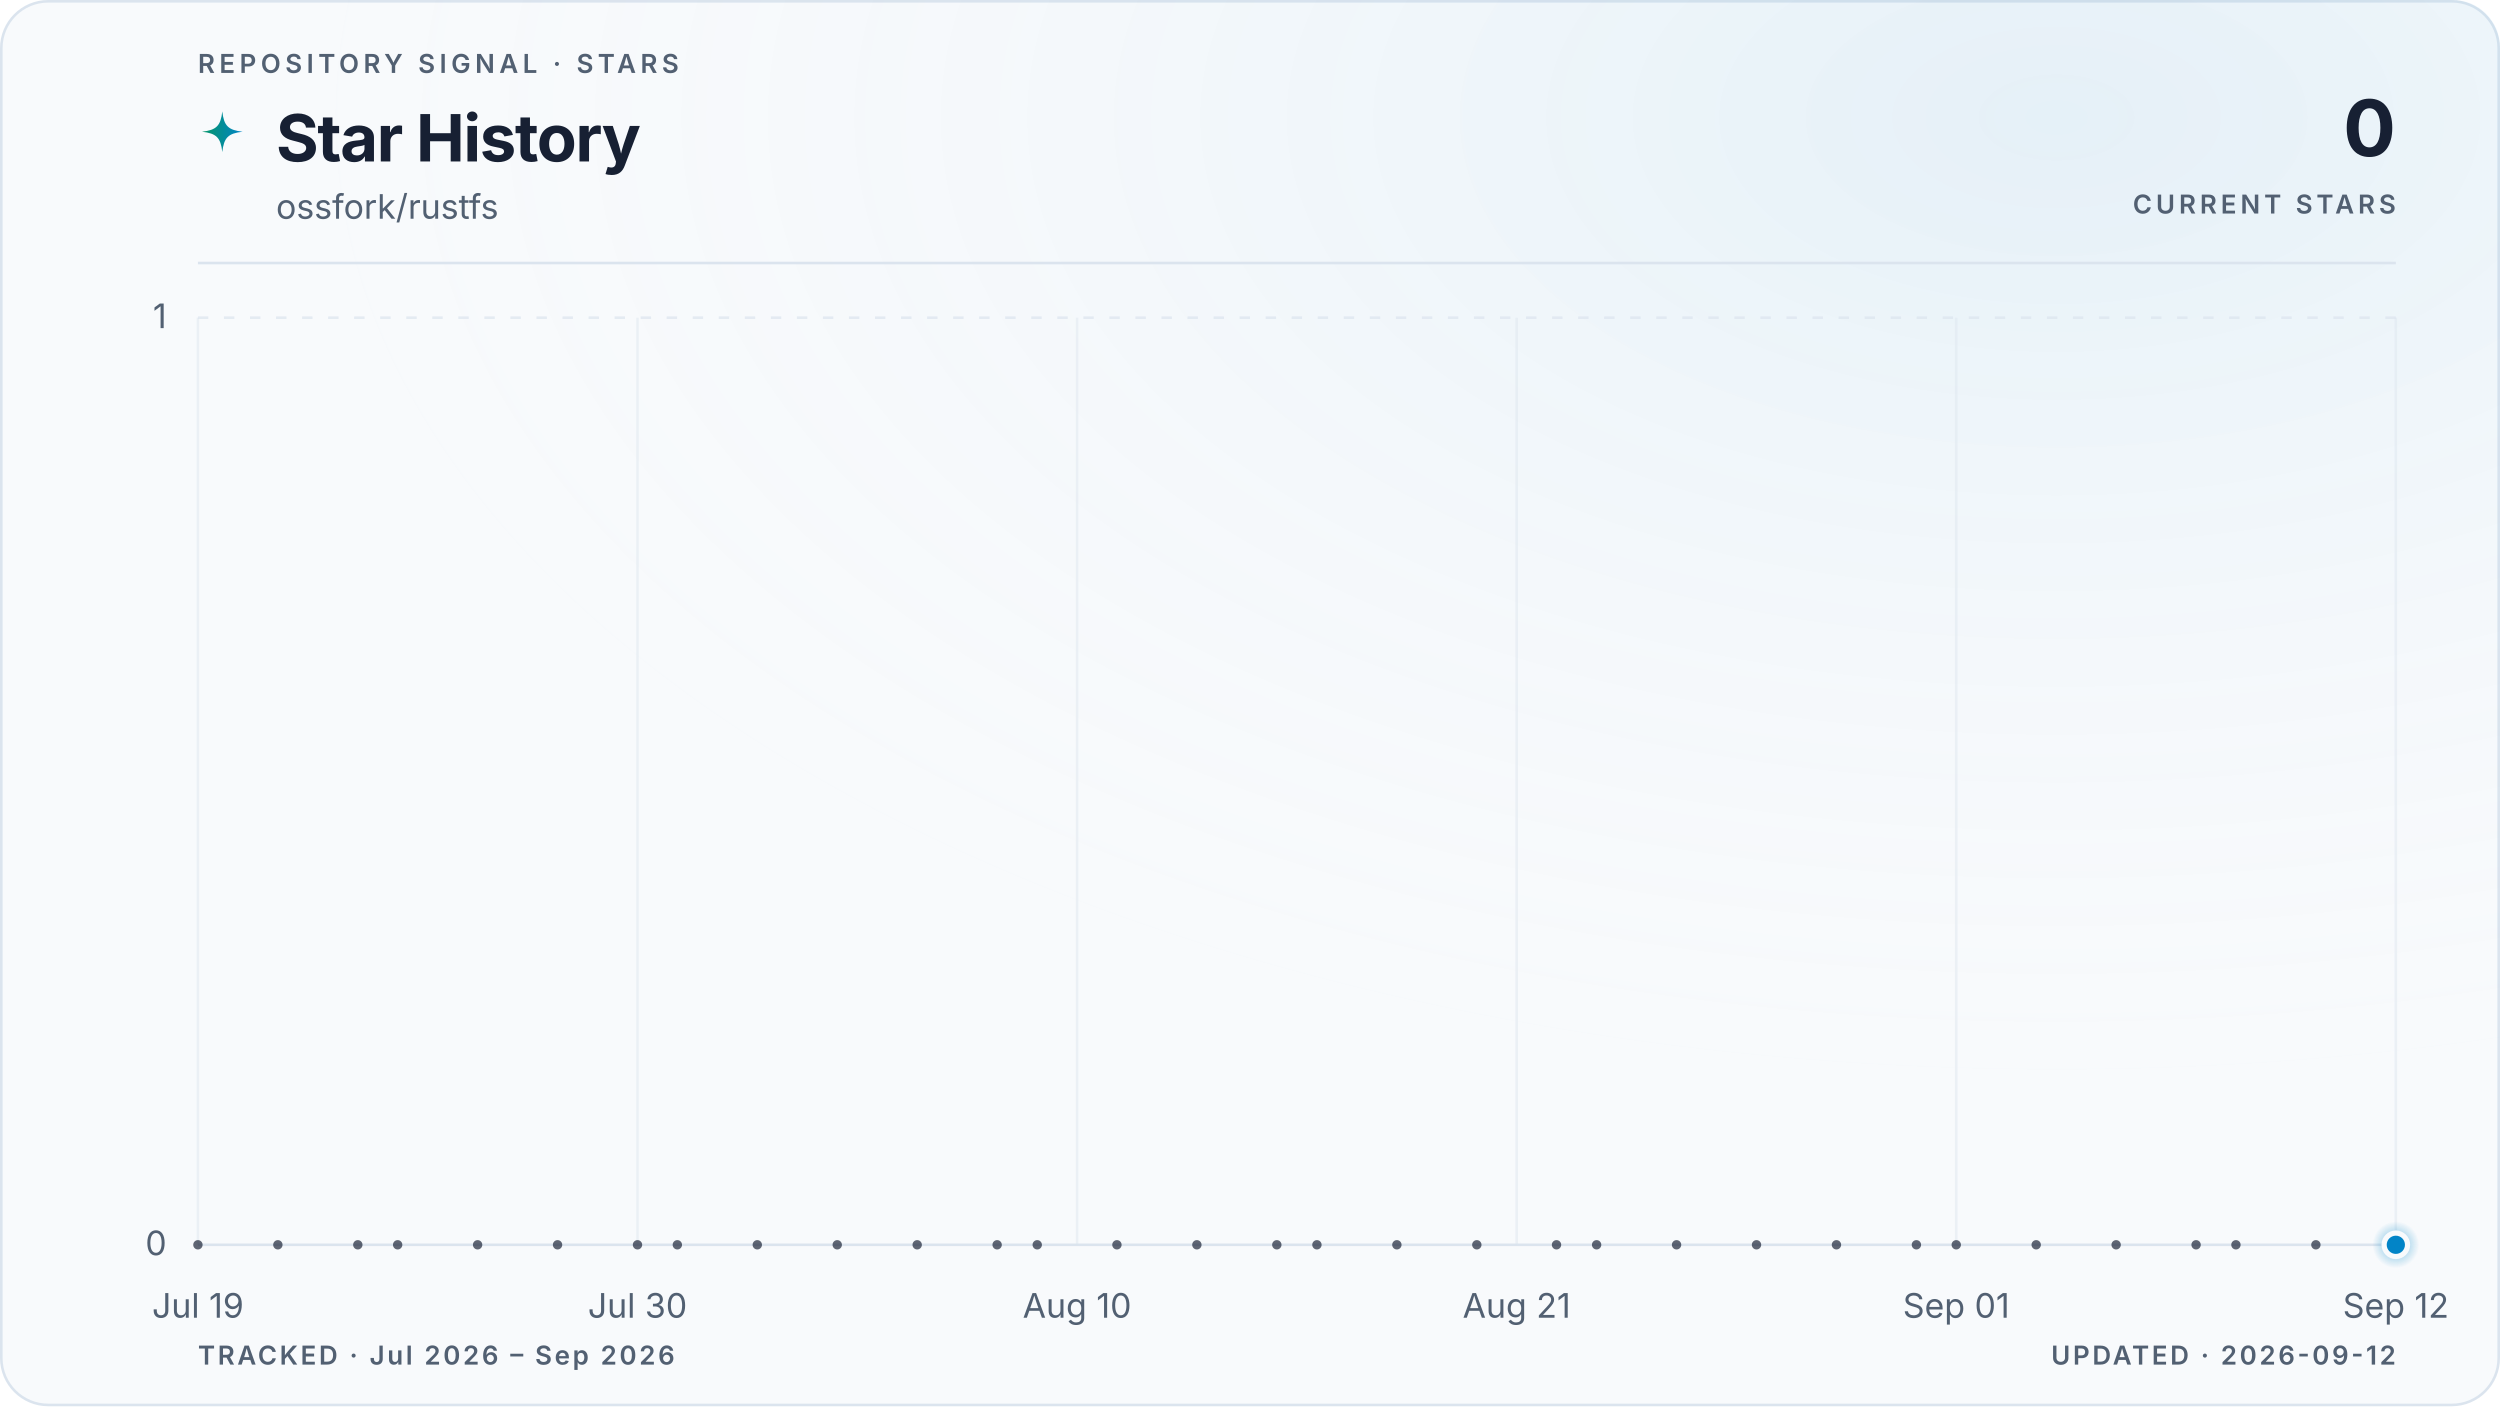
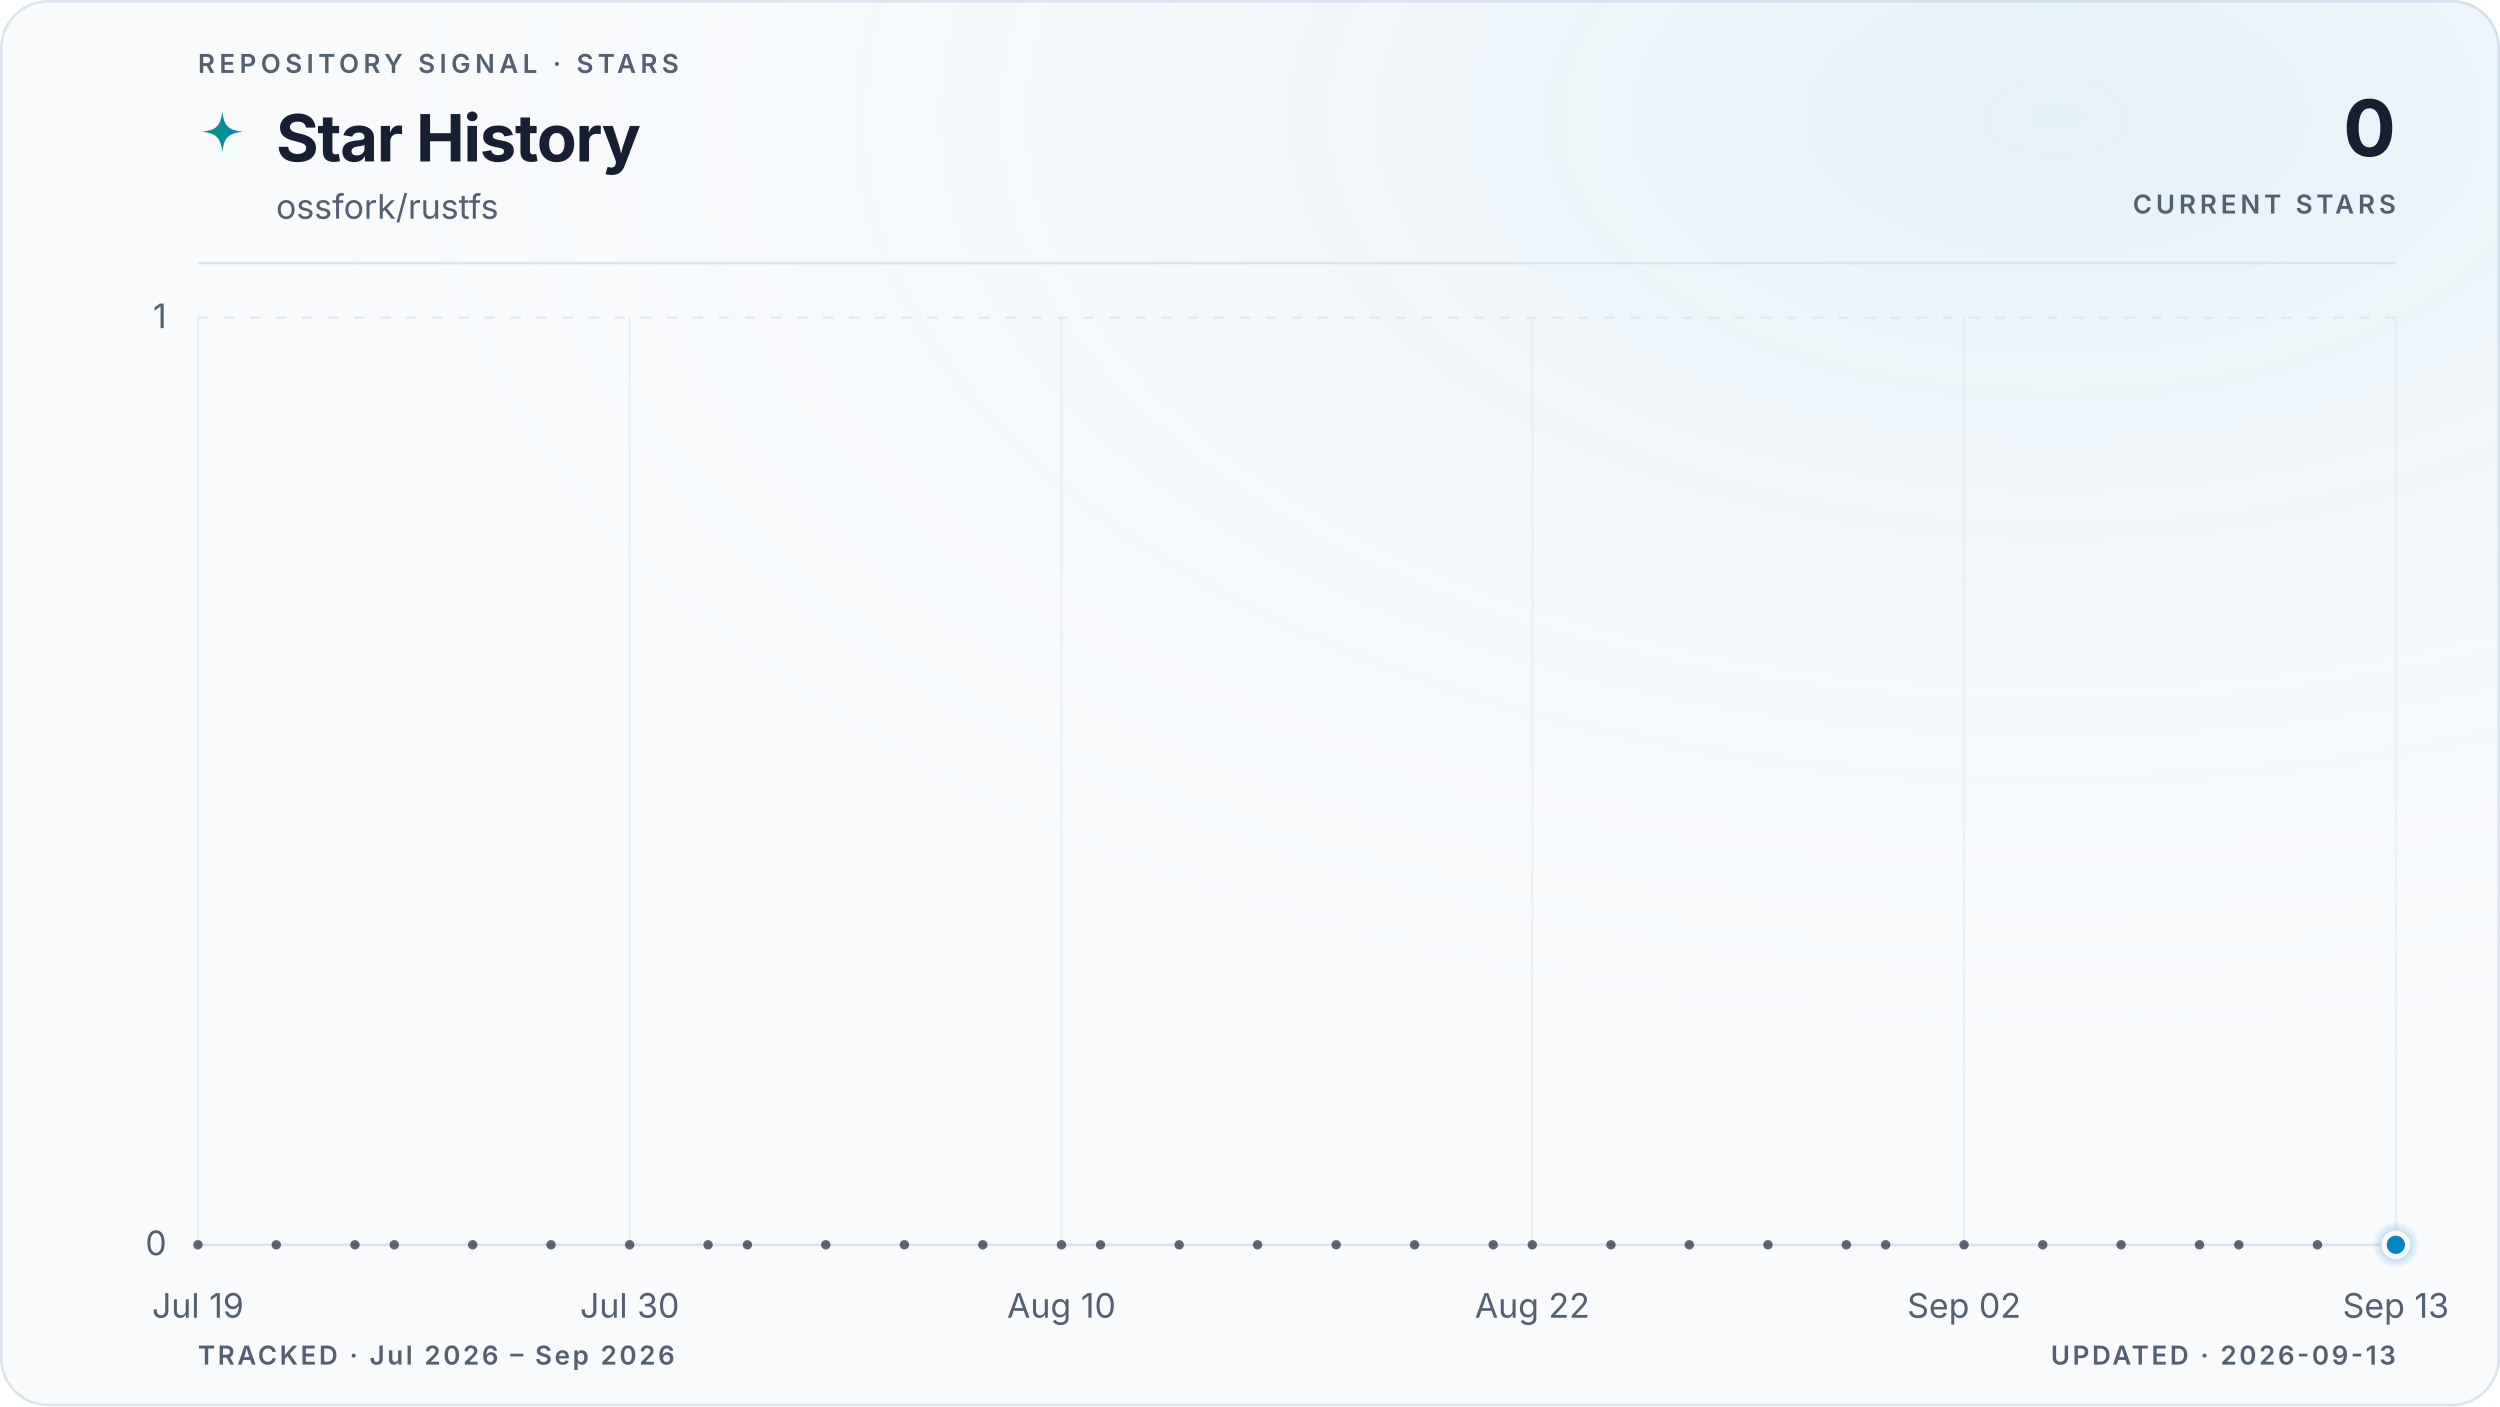
<svg xmlns="http://www.w3.org/2000/svg" viewBox="0 0 960 540" role="img" aria-labelledby="title description" data-style="gradient" data-variant="glow" data-layout="editorial" data-animated="true">
  <defs>
    <linearGradient id="trend" x1="0" y1="0" x2="1" y2="0">
      <stop offset="0%" stop-color="#059669" />
      <stop offset="100%" stop-color="#0284c7" />
    </linearGradient>
    <linearGradient id="area" x1="0" y1="0" x2="0" y2="1">
      <stop offset="0%" stop-color="#059669" stop-opacity="0.22" />
      <stop offset="55%" stop-color="#0284c7" stop-opacity="0.06" />
      <stop offset="100%" stop-color="#0284c7" stop-opacity="0" />
    </linearGradient>
    <radialGradient id="marker-halo" cx="50%" cy="50%" r="50%">
      <stop offset="0%" stop-color="#0284c7" stop-opacity="0.55" />
      <stop offset="100%" stop-color="#0284c7" stop-opacity="0" />
    </radialGradient>
    <radialGradient id="surface-glow" cx="82%" cy="8%" r="70%">
      <stop offset="0%" stop-color="#0284c7" stop-opacity="0.08" />
      <stop offset="100%" stop-color="#f8fafc" stop-opacity="0" />
    </radialGradient>
    <filter id="trend-glow" x="-20%" y="-20%" width="140%" height="140%">
      <feGaussianBlur stdDeviation="5" />
    </filter>
  </defs>
  <style>
.trend-enter{transform-box:fill-box;transform-origin:center;animation:trend-enter 520ms cubic-bezier(0.16,1,0.3,1)}
.marker-enter{transform-box:fill-box;transform-origin:center;animation:marker-enter 320ms cubic-bezier(0.16,1,0.3,1) 200ms both}
.marker-pulse{transform-box:fill-box;transform-origin:center;animation:marker-pulse 2.6s ease-out infinite}
@keyframes trend-enter{from{opacity:.35;transform:translateY(10px)}to{opacity:1;transform:translateY(0)}}
@keyframes marker-enter{from{opacity:0;transform:scale(.4)}to{opacity:1;transform:scale(1)}}
@keyframes marker-pulse{0%{opacity:.5;transform:scale(.7)}70%,100%{opacity:0;transform:scale(2.1)}}
@media (prefers-reduced-motion:reduce){.trend-enter,.marker-enter,.marker-pulse{animation:none!important}}
@media (prefers-reduced-motion:reduce){.marker-pulse{opacity:0}}
</style>
  <rect x="0.5" y="0.5" width="959" height="539" fill="#f8fafc" stroke="#dbe4ee" stroke-width="1" rx="18" />
  <rect width="960" height="540" fill="url(#surface-glow)" rx="18" />
  <text x="76" y="28" fill="#526072" font-family="ui-sans-serif, system-ui, -apple-system, BlinkMacSystemFont, 'Segoe UI', sans-serif" font-size="10" font-weight="600" letter-spacing="1.7">REPOSITORY SIGNAL · STARS</text>
  <path d="M12 1c.8 7.1 2.9 9.2 10 10-7.1.8-9.2 2.9-10 10-.8-7.1-2.9-9.2-10-10 7.1-.8 9.2-2.9 10-10Z" transform="translate(76 42) scale(.78)" fill="url(#trend)" aria-hidden="true" />
  <text x="106" y="62" fill="#172033" font-family="ui-sans-serif, system-ui, -apple-system, BlinkMacSystemFont, 'Segoe UI', sans-serif" font-size="25" font-weight="700" letter-spacing="-0.5">Star History</text>
  <text x="106" y="84" fill="#526072" font-family="ui-sans-serif, system-ui, -apple-system, BlinkMacSystemFont, 'Segoe UI', sans-serif" font-size="13">ossfork/rustfs</text>
  <text x="920" y="60" fill="#172033" font-family="ui-sans-serif, system-ui, -apple-system, BlinkMacSystemFont, 'Segoe UI', sans-serif" font-size="30" font-weight="700" letter-spacing="-0.6" text-anchor="end">0</text>
  <text x="920" y="82" fill="#526072" font-family="ui-sans-serif, system-ui, -apple-system, BlinkMacSystemFont, 'Segoe UI', sans-serif" font-size="10" font-weight="600" letter-spacing="1.5" text-anchor="end">CURRENT STARS</text>
  <line x1="76" y1="101" x2="920" y2="101" stroke="#dbe4ee" stroke-width="1" />
  <line x1="76" y1="478.0" x2="920" y2="478.0" stroke="#dbe4ee" stroke-width="1" stroke-dasharray="0" opacity="1" />
  <text x="64" y="482.0" fill="#526072" font-family="ui-sans-serif, system-ui, -apple-system, BlinkMacSystemFont, 'Segoe UI', sans-serif" font-size="13" text-anchor="end">0</text>
  <line x1="76" y1="122.0" x2="920" y2="122.0" stroke="#dbe4ee" stroke-width="1" stroke-dasharray="4 6" opacity="0.7" />
  <text x="64" y="126.0" fill="#526072" font-family="ui-sans-serif, system-ui, -apple-system, BlinkMacSystemFont, 'Segoe UI', sans-serif" font-size="13" text-anchor="end">1</text>
  <line x1="76.0" y1="122" x2="76.0" y2="478" stroke="#dbe4ee" stroke-width="1" opacity="0.45" />
  <text x="76.0" y="506" fill="#526072" font-family="ui-sans-serif, system-ui, -apple-system, BlinkMacSystemFont, 'Segoe UI', sans-serif" font-size="13" text-anchor="middle">Jul 19</text>
-   <line x1="244.8" y1="122" x2="244.8" y2="478" stroke="#dbe4ee" stroke-width="1" opacity="0.45" />
-   <text x="244.8" y="506" fill="#526072" font-family="ui-sans-serif, system-ui, -apple-system, BlinkMacSystemFont, 'Segoe UI', sans-serif" font-size="13" text-anchor="middle">Jul 30</text>
-   <line x1="413.6" y1="122" x2="413.6" y2="478" stroke="#dbe4ee" stroke-width="1" opacity="0.45" />
-   <text x="413.6" y="506" fill="#526072" font-family="ui-sans-serif, system-ui, -apple-system, BlinkMacSystemFont, 'Segoe UI', sans-serif" font-size="13" text-anchor="middle">Aug 10</text>
-   <line x1="582.4" y1="122" x2="582.4" y2="478" stroke="#dbe4ee" stroke-width="1" opacity="0.45" />
-   <text x="582.4" y="506" fill="#526072" font-family="ui-sans-serif, system-ui, -apple-system, BlinkMacSystemFont, 'Segoe UI', sans-serif" font-size="13" text-anchor="middle">Aug 21</text>
-   <line x1="751.2" y1="122" x2="751.2" y2="478" stroke="#dbe4ee" stroke-width="1" opacity="0.45" />
-   <text x="751.2" y="506" fill="#526072" font-family="ui-sans-serif, system-ui, -apple-system, BlinkMacSystemFont, 'Segoe UI', sans-serif" font-size="13" text-anchor="middle">Sep 01</text>
+   <line x1="241.8" y1="122" x2="241.8" y2="478" stroke="#dbe4ee" stroke-width="1" opacity="0.45" />
+   <text x="241.8" y="506" fill="#526072" font-family="ui-sans-serif, system-ui, -apple-system, BlinkMacSystemFont, 'Segoe UI', sans-serif" font-size="13" text-anchor="middle">Jul 30</text>
+   <line x1="407.6" y1="122" x2="407.6" y2="478" stroke="#dbe4ee" stroke-width="1" opacity="0.45" />
+   <text x="407.6" y="506" fill="#526072" font-family="ui-sans-serif, system-ui, -apple-system, BlinkMacSystemFont, 'Segoe UI', sans-serif" font-size="13" text-anchor="middle">Aug 10</text>
+   <line x1="588.4" y1="122" x2="588.4" y2="478" stroke="#dbe4ee" stroke-width="1" opacity="0.45" />
+   <text x="588.4" y="506" fill="#526072" font-family="ui-sans-serif, system-ui, -apple-system, BlinkMacSystemFont, 'Segoe UI', sans-serif" font-size="13" text-anchor="middle">Aug 22</text>
+   <line x1="754.2" y1="122" x2="754.2" y2="478" stroke="#dbe4ee" stroke-width="1" opacity="0.45" />
+   <text x="754.2" y="506" fill="#526072" font-family="ui-sans-serif, system-ui, -apple-system, BlinkMacSystemFont, 'Segoe UI', sans-serif" font-size="13" text-anchor="middle">Sep 02</text>
  <line x1="920.0" y1="122" x2="920.0" y2="478" stroke="#dbe4ee" stroke-width="1" opacity="0.45" />
-   <text x="920.0" y="506" fill="#526072" font-family="ui-sans-serif, system-ui, -apple-system, BlinkMacSystemFont, 'Segoe UI', sans-serif" font-size="13" text-anchor="middle">Sep 12</text>
+   <text x="920.0" y="506" fill="#526072" font-family="ui-sans-serif, system-ui, -apple-system, BlinkMacSystemFont, 'Segoe UI', sans-serif" font-size="13" text-anchor="middle">Sep 13</text>
  <g class="trend-enter">
-     <path d="M 76.0 478.0 C 81.1 478.0, 86.2 478.0, 91.3 478.0 C 96.5 478.0, 101.6 478.0, 106.7 478.0 C 111.8 478.0, 116.9 478.0, 122.0 478.0 C 127.2 478.0, 132.3 478.0, 137.4 478.0 C 142.5 478.0, 147.6 478.0, 152.7 478.0 C 157.8 478.0, 163.0 478.0, 168.1 478.0 C 173.2 478.0, 178.3 478.0, 183.4 478.0 C 188.5 478.0, 193.6 478.0, 198.8 478.0 C 203.9 478.0, 209.0 478.0, 214.1 478.0 C 219.2 478.0, 224.3 478.0, 229.5 478.0 C 234.6 478.0, 239.7 478.0, 244.8 478.0 C 249.9 478.0, 255.0 478.0, 260.1 478.0 C 265.3 478.0, 270.4 478.0, 275.5 478.0 C 280.6 478.0, 285.7 478.0, 290.8 478.0 C 296.0 478.0, 301.1 478.0, 306.2 478.0 C 311.3 478.0, 316.4 478.0, 321.5 478.0 C 326.6 478.0, 331.8 478.0, 336.9 478.0 C 342.0 478.0, 347.1 478.0, 352.2 478.0 C 357.3 478.0, 362.4 478.0, 367.6 478.0 C 372.7 478.0, 377.8 478.0, 382.9 478.0 C 388.0 478.0, 393.1 478.0, 398.3 478.0 C 403.4 478.0, 408.5 478.0, 413.6 478.0 C 418.7 478.0, 423.8 478.0, 428.9 478.0 C 434.1 478.0, 439.2 478.0, 444.3 478.0 C 449.4 478.0, 454.5 478.0, 459.6 478.0 C 464.8 478.0, 469.9 478.0, 475.0 478.0 C 480.1 478.0, 485.2 478.0, 490.3 478.0 C 495.4 478.0, 500.6 478.0, 505.7 478.0 C 510.8 478.0, 515.9 478.0, 521.0 478.0 C 526.1 478.0, 531.2 478.0, 536.4 478.0 C 541.5 478.0, 546.6 478.0, 551.7 478.0 C 556.8 478.0, 561.9 478.0, 567.1 478.0 C 572.2 478.0, 577.3 478.0, 582.4 478.0 C 587.5 478.0, 592.6 478.0, 597.7 478.0 C 602.9 478.0, 608.0 478.0, 613.1 478.0 C 618.2 478.0, 623.3 478.0, 628.4 478.0 C 633.6 478.0, 638.7 478.0, 643.8 478.0 C 648.9 478.0, 654.0 478.0, 659.1 478.0 C 664.2 478.0, 669.4 478.0, 674.5 478.0 C 679.6 478.0, 684.7 478.0, 689.8 478.0 C 694.9 478.0, 700.0 478.0, 705.2 478.0 C 710.3 478.0, 715.4 478.0, 720.5 478.0 C 725.6 478.0, 730.7 478.0, 735.9 478.0 C 741.0 478.0, 746.1 478.0, 751.2 478.0 C 756.3 478.0, 761.4 478.0, 766.5 478.0 C 771.7 478.0, 776.8 478.0, 781.9 478.0 C 787.0 478.0, 792.1 478.0, 797.2 478.0 C 802.4 478.0, 807.5 478.0, 812.6 478.0 C 817.7 478.0, 822.8 478.0, 827.9 478.0 C 833.0 478.0, 838.2 478.0, 843.3 478.0 C 848.4 478.0, 853.5 478.0, 858.6 478.0 C 863.7 478.0, 868.8 478.0, 874.0 478.0 C 879.1 478.0, 884.2 478.0, 889.3 478.0 C 894.4 478.0, 899.5 478.0, 904.7 478.0 C 909.8 478.0, 914.9 478.0, 920.0 478.0 L 920.0 478.0 L 76.0 478.0 Z" fill="url(#area)" />
-     <path d="M 76.0 478.0 C 81.1 478.0, 86.2 478.0, 91.3 478.0 C 96.5 478.0, 101.6 478.0, 106.7 478.0 C 111.8 478.0, 116.9 478.0, 122.0 478.0 C 127.2 478.0, 132.3 478.0, 137.4 478.0 C 142.5 478.0, 147.6 478.0, 152.7 478.0 C 157.8 478.0, 163.0 478.0, 168.1 478.0 C 173.2 478.0, 178.3 478.0, 183.4 478.0 C 188.5 478.0, 193.6 478.0, 198.8 478.0 C 203.9 478.0, 209.0 478.0, 214.1 478.0 C 219.2 478.0, 224.3 478.0, 229.5 478.0 C 234.6 478.0, 239.7 478.0, 244.8 478.0 C 249.9 478.0, 255.0 478.0, 260.1 478.0 C 265.3 478.0, 270.4 478.0, 275.5 478.0 C 280.6 478.0, 285.7 478.0, 290.8 478.0 C 296.0 478.0, 301.1 478.0, 306.2 478.0 C 311.3 478.0, 316.4 478.0, 321.5 478.0 C 326.6 478.0, 331.8 478.0, 336.9 478.0 C 342.0 478.0, 347.1 478.0, 352.2 478.0 C 357.3 478.0, 362.4 478.0, 367.6 478.0 C 372.7 478.0, 377.8 478.0, 382.9 478.0 C 388.0 478.0, 393.1 478.0, 398.3 478.0 C 403.4 478.0, 408.5 478.0, 413.6 478.0 C 418.7 478.0, 423.8 478.0, 428.9 478.0 C 434.1 478.0, 439.2 478.0, 444.3 478.0 C 449.4 478.0, 454.5 478.0, 459.6 478.0 C 464.8 478.0, 469.9 478.0, 475.0 478.0 C 480.1 478.0, 485.2 478.0, 490.3 478.0 C 495.4 478.0, 500.6 478.0, 505.7 478.0 C 510.8 478.0, 515.9 478.0, 521.0 478.0 C 526.1 478.0, 531.2 478.0, 536.4 478.0 C 541.5 478.0, 546.6 478.0, 551.7 478.0 C 556.8 478.0, 561.9 478.0, 567.1 478.0 C 572.2 478.0, 577.3 478.0, 582.4 478.0 C 587.5 478.0, 592.6 478.0, 597.7 478.0 C 602.9 478.0, 608.0 478.0, 613.1 478.0 C 618.2 478.0, 623.3 478.0, 628.4 478.0 C 633.6 478.0, 638.7 478.0, 643.8 478.0 C 648.9 478.0, 654.0 478.0, 659.1 478.0 C 664.2 478.0, 669.4 478.0, 674.5 478.0 C 679.6 478.0, 684.7 478.0, 689.8 478.0 C 694.9 478.0, 700.0 478.0, 705.2 478.0 C 710.3 478.0, 715.4 478.0, 720.5 478.0 C 725.6 478.0, 730.7 478.0, 735.9 478.0 C 741.0 478.0, 746.1 478.0, 751.2 478.0 C 756.3 478.0, 761.4 478.0, 766.5 478.0 C 771.7 478.0, 776.8 478.0, 781.9 478.0 C 787.0 478.0, 792.1 478.0, 797.2 478.0 C 802.4 478.0, 807.5 478.0, 812.6 478.0 C 817.7 478.0, 822.8 478.0, 827.9 478.0 C 833.0 478.0, 838.2 478.0, 843.3 478.0 C 848.4 478.0, 853.5 478.0, 858.6 478.0 C 863.7 478.0, 868.8 478.0, 874.0 478.0 C 879.1 478.0, 884.2 478.0, 889.3 478.0 C 894.4 478.0, 899.5 478.0, 904.7 478.0 C 909.8 478.0, 914.9 478.0, 920.0 478.0" fill="none" stroke="url(#trend)" stroke-width="10" stroke-linecap="round" stroke-linejoin="round" opacity="0.10" filter="url(#trend-glow)" />
-     <path d="M 76.0 478.0 C 81.1 478.0, 86.2 478.0, 91.3 478.0 C 96.5 478.0, 101.6 478.0, 106.7 478.0 C 111.8 478.0, 116.9 478.0, 122.0 478.0 C 127.2 478.0, 132.3 478.0, 137.4 478.0 C 142.5 478.0, 147.6 478.0, 152.7 478.0 C 157.8 478.0, 163.0 478.0, 168.1 478.0 C 173.2 478.0, 178.3 478.0, 183.4 478.0 C 188.5 478.0, 193.6 478.0, 198.8 478.0 C 203.9 478.0, 209.0 478.0, 214.1 478.0 C 219.2 478.0, 224.3 478.0, 229.5 478.0 C 234.6 478.0, 239.7 478.0, 244.8 478.0 C 249.9 478.0, 255.0 478.0, 260.1 478.0 C 265.3 478.0, 270.4 478.0, 275.5 478.0 C 280.6 478.0, 285.7 478.0, 290.8 478.0 C 296.0 478.0, 301.1 478.0, 306.2 478.0 C 311.3 478.0, 316.4 478.0, 321.5 478.0 C 326.6 478.0, 331.8 478.0, 336.9 478.0 C 342.0 478.0, 347.1 478.0, 352.2 478.0 C 357.3 478.0, 362.4 478.0, 367.6 478.0 C 372.7 478.0, 377.8 478.0, 382.9 478.0 C 388.0 478.0, 393.1 478.0, 398.3 478.0 C 403.4 478.0, 408.5 478.0, 413.6 478.0 C 418.7 478.0, 423.8 478.0, 428.9 478.0 C 434.1 478.0, 439.2 478.0, 444.3 478.0 C 449.4 478.0, 454.5 478.0, 459.6 478.0 C 464.8 478.0, 469.9 478.0, 475.0 478.0 C 480.1 478.0, 485.2 478.0, 490.3 478.0 C 495.4 478.0, 500.6 478.0, 505.7 478.0 C 510.8 478.0, 515.9 478.0, 521.0 478.0 C 526.1 478.0, 531.2 478.0, 536.4 478.0 C 541.5 478.0, 546.6 478.0, 551.7 478.0 C 556.8 478.0, 561.9 478.0, 567.1 478.0 C 572.2 478.0, 577.3 478.0, 582.4 478.0 C 587.5 478.0, 592.6 478.0, 597.7 478.0 C 602.9 478.0, 608.0 478.0, 613.1 478.0 C 618.2 478.0, 623.3 478.0, 628.4 478.0 C 633.6 478.0, 638.7 478.0, 643.8 478.0 C 648.9 478.0, 654.0 478.0, 659.1 478.0 C 664.2 478.0, 669.4 478.0, 674.5 478.0 C 679.6 478.0, 684.7 478.0, 689.8 478.0 C 694.9 478.0, 700.0 478.0, 705.2 478.0 C 710.3 478.0, 715.4 478.0, 720.5 478.0 C 725.6 478.0, 730.7 478.0, 735.9 478.0 C 741.0 478.0, 746.1 478.0, 751.2 478.0 C 756.3 478.0, 761.4 478.0, 766.5 478.0 C 771.7 478.0, 776.8 478.0, 781.9 478.0 C 787.0 478.0, 792.1 478.0, 797.2 478.0 C 802.4 478.0, 807.5 478.0, 812.6 478.0 C 817.7 478.0, 822.8 478.0, 827.9 478.0 C 833.0 478.0, 838.2 478.0, 843.3 478.0 C 848.4 478.0, 853.5 478.0, 858.6 478.0 C 863.7 478.0, 868.8 478.0, 874.0 478.0 C 879.1 478.0, 884.2 478.0, 889.3 478.0 C 894.4 478.0, 899.5 478.0, 904.7 478.0 C 909.8 478.0, 914.9 478.0, 920.0 478.0" fill="none" stroke="url(#trend)" stroke-width="3" stroke-linecap="round" stroke-linejoin="round" />
+     <path d="M 76.0 478.0 C 81.0 478.0, 86.0 478.0, 91.1 478.0 C 96.1 478.0, 101.1 478.0, 106.1 478.0 C 111.2 478.0, 116.2 478.0, 121.2 478.0 C 126.2 478.0, 131.3 478.0, 136.3 478.0 C 141.3 478.0, 146.3 478.0, 151.4 478.0 C 156.4 478.0, 161.4 478.0, 166.4 478.0 C 171.5 478.0, 176.5 478.0, 181.5 478.0 C 186.5 478.0, 191.5 478.0, 196.6 478.0 C 201.6 478.0, 206.6 478.0, 211.6 478.0 C 216.7 478.0, 221.7 478.0, 226.7 478.0 C 231.7 478.0, 236.8 478.0, 241.8 478.0 C 246.8 478.0, 251.8 478.0, 256.9 478.0 C 261.9 478.0, 266.9 478.0, 271.9 478.0 C 277.0 478.0, 282.0 478.0, 287.0 478.0 C 292.0 478.0, 297.0 478.0, 302.1 478.0 C 307.1 478.0, 312.1 478.0, 317.1 478.0 C 322.2 478.0, 327.2 478.0, 332.2 478.0 C 337.2 478.0, 342.3 478.0, 347.3 478.0 C 352.3 478.0, 357.3 478.0, 362.4 478.0 C 367.4 478.0, 372.4 478.0, 377.4 478.0 C 382.5 478.0, 387.5 478.0, 392.5 478.0 C 397.5 478.0, 402.5 478.0, 407.6 478.0 C 412.6 478.0, 417.6 478.0, 422.6 478.0 C 427.7 478.0, 432.7 478.0, 437.7 478.0 C 442.7 478.0, 447.8 478.0, 452.8 478.0 C 457.8 478.0, 462.8 478.0, 467.9 478.0 C 472.9 478.0, 477.9 478.0, 482.9 478.0 C 488.0 478.0, 493.0 478.0, 498.0 478.0 C 503.0 478.0, 508.0 478.0, 513.1 478.0 C 518.1 478.0, 523.1 478.0, 528.1 478.0 C 533.2 478.0, 538.2 478.0, 543.2 478.0 C 548.2 478.0, 553.3 478.0, 558.3 478.0 C 563.3 478.0, 568.3 478.0, 573.4 478.0 C 578.4 478.0, 583.4 478.0, 588.4 478.0 C 593.5 478.0, 598.5 478.0, 603.5 478.0 C 608.5 478.0, 613.5 478.0, 618.6 478.0 C 623.6 478.0, 628.6 478.0, 633.6 478.0 C 638.7 478.0, 643.7 478.0, 648.7 478.0 C 653.7 478.0, 658.8 478.0, 663.8 478.0 C 668.8 478.0, 673.8 478.0, 678.9 478.0 C 683.9 478.0, 688.9 478.0, 693.9 478.0 C 699.0 478.0, 704.0 478.0, 709.0 478.0 C 714.0 478.0, 719.0 478.0, 724.1 478.0 C 729.1 478.0, 734.1 478.0, 739.1 478.0 C 744.2 478.0, 749.2 478.0, 754.2 478.0 C 759.2 478.0, 764.3 478.0, 769.3 478.0 C 774.3 478.0, 779.3 478.0, 784.4 478.0 C 789.4 478.0, 794.4 478.0, 799.4 478.0 C 804.5 478.0, 809.5 478.0, 814.5 478.0 C 819.5 478.0, 824.5 478.0, 829.6 478.0 C 834.6 478.0, 839.6 478.0, 844.6 478.0 C 849.7 478.0, 854.7 478.0, 859.7 478.0 C 864.7 478.0, 869.8 478.0, 874.8 478.0 C 879.8 478.0, 884.8 478.0, 889.9 478.0 C 894.9 478.0, 899.9 478.0, 904.9 478.0 C 910.0 478.0, 915.0 478.0, 920.0 478.0 L 920.0 478.0 L 76.0 478.0 Z" fill="url(#area)" />
+     <path d="M 76.0 478.0 C 81.0 478.0, 86.0 478.0, 91.1 478.0 C 96.1 478.0, 101.1 478.0, 106.1 478.0 C 111.2 478.0, 116.2 478.0, 121.2 478.0 C 126.2 478.0, 131.3 478.0, 136.3 478.0 C 141.3 478.0, 146.3 478.0, 151.4 478.0 C 156.4 478.0, 161.4 478.0, 166.4 478.0 C 171.5 478.0, 176.5 478.0, 181.5 478.0 C 186.5 478.0, 191.5 478.0, 196.6 478.0 C 201.6 478.0, 206.6 478.0, 211.6 478.0 C 216.7 478.0, 221.7 478.0, 226.7 478.0 C 231.7 478.0, 236.8 478.0, 241.8 478.0 C 246.8 478.0, 251.8 478.0, 256.9 478.0 C 261.9 478.0, 266.9 478.0, 271.9 478.0 C 277.0 478.0, 282.0 478.0, 287.0 478.0 C 292.0 478.0, 297.0 478.0, 302.1 478.0 C 307.1 478.0, 312.1 478.0, 317.1 478.0 C 322.2 478.0, 327.2 478.0, 332.2 478.0 C 337.2 478.0, 342.3 478.0, 347.3 478.0 C 352.3 478.0, 357.3 478.0, 362.4 478.0 C 367.4 478.0, 372.4 478.0, 377.4 478.0 C 382.5 478.0, 387.5 478.0, 392.5 478.0 C 397.5 478.0, 402.5 478.0, 407.6 478.0 C 412.6 478.0, 417.6 478.0, 422.6 478.0 C 427.7 478.0, 432.7 478.0, 437.7 478.0 C 442.7 478.0, 447.8 478.0, 452.8 478.0 C 457.8 478.0, 462.8 478.0, 467.9 478.0 C 472.9 478.0, 477.9 478.0, 482.9 478.0 C 488.0 478.0, 493.0 478.0, 498.0 478.0 C 503.0 478.0, 508.0 478.0, 513.1 478.0 C 518.1 478.0, 523.1 478.0, 528.1 478.0 C 533.2 478.0, 538.2 478.0, 543.2 478.0 C 548.2 478.0, 553.3 478.0, 558.3 478.0 C 563.3 478.0, 568.3 478.0, 573.4 478.0 C 578.4 478.0, 583.4 478.0, 588.4 478.0 C 593.5 478.0, 598.5 478.0, 603.5 478.0 C 608.5 478.0, 613.5 478.0, 618.6 478.0 C 623.6 478.0, 628.6 478.0, 633.6 478.0 C 638.7 478.0, 643.7 478.0, 648.7 478.0 C 653.7 478.0, 658.8 478.0, 663.8 478.0 C 668.8 478.0, 673.8 478.0, 678.9 478.0 C 683.9 478.0, 688.9 478.0, 693.9 478.0 C 699.0 478.0, 704.0 478.0, 709.0 478.0 C 714.0 478.0, 719.0 478.0, 724.1 478.0 C 729.1 478.0, 734.1 478.0, 739.1 478.0 C 744.2 478.0, 749.2 478.0, 754.2 478.0 C 759.2 478.0, 764.3 478.0, 769.3 478.0 C 774.3 478.0, 779.3 478.0, 784.4 478.0 C 789.4 478.0, 794.4 478.0, 799.4 478.0 C 804.5 478.0, 809.5 478.0, 814.5 478.0 C 819.5 478.0, 824.5 478.0, 829.6 478.0 C 834.6 478.0, 839.6 478.0, 844.6 478.0 C 849.7 478.0, 854.7 478.0, 859.7 478.0 C 864.7 478.0, 869.8 478.0, 874.8 478.0 C 879.8 478.0, 884.8 478.0, 889.9 478.0 C 894.9 478.0, 899.9 478.0, 904.9 478.0 C 910.0 478.0, 915.0 478.0, 920.0 478.0" fill="none" stroke="url(#trend)" stroke-width="10" stroke-linecap="round" stroke-linejoin="round" opacity="0.10" filter="url(#trend-glow)" />
+     <path d="M 76.0 478.0 C 81.0 478.0, 86.0 478.0, 91.1 478.0 C 96.1 478.0, 101.1 478.0, 106.1 478.0 C 111.2 478.0, 116.2 478.0, 121.2 478.0 C 126.2 478.0, 131.3 478.0, 136.3 478.0 C 141.3 478.0, 146.3 478.0, 151.4 478.0 C 156.4 478.0, 161.4 478.0, 166.4 478.0 C 171.5 478.0, 176.5 478.0, 181.5 478.0 C 186.5 478.0, 191.5 478.0, 196.6 478.0 C 201.6 478.0, 206.6 478.0, 211.6 478.0 C 216.7 478.0, 221.7 478.0, 226.7 478.0 C 231.7 478.0, 236.8 478.0, 241.8 478.0 C 246.8 478.0, 251.8 478.0, 256.9 478.0 C 261.9 478.0, 266.9 478.0, 271.9 478.0 C 277.0 478.0, 282.0 478.0, 287.0 478.0 C 292.0 478.0, 297.0 478.0, 302.1 478.0 C 307.1 478.0, 312.1 478.0, 317.1 478.0 C 322.2 478.0, 327.2 478.0, 332.2 478.0 C 337.2 478.0, 342.3 478.0, 347.3 478.0 C 352.3 478.0, 357.3 478.0, 362.4 478.0 C 367.4 478.0, 372.4 478.0, 377.4 478.0 C 382.5 478.0, 387.5 478.0, 392.5 478.0 C 397.5 478.0, 402.5 478.0, 407.6 478.0 C 412.6 478.0, 417.6 478.0, 422.6 478.0 C 427.7 478.0, 432.7 478.0, 437.7 478.0 C 442.7 478.0, 447.8 478.0, 452.8 478.0 C 457.8 478.0, 462.8 478.0, 467.9 478.0 C 472.9 478.0, 477.9 478.0, 482.9 478.0 C 488.0 478.0, 493.0 478.0, 498.0 478.0 C 503.0 478.0, 508.0 478.0, 513.1 478.0 C 518.1 478.0, 523.1 478.0, 528.1 478.0 C 533.2 478.0, 538.2 478.0, 543.2 478.0 C 548.2 478.0, 553.3 478.0, 558.3 478.0 C 563.3 478.0, 568.3 478.0, 573.4 478.0 C 578.4 478.0, 583.4 478.0, 588.4 478.0 C 593.5 478.0, 598.5 478.0, 603.5 478.0 C 608.5 478.0, 613.5 478.0, 618.6 478.0 C 623.6 478.0, 628.6 478.0, 633.6 478.0 C 638.7 478.0, 643.7 478.0, 648.7 478.0 C 653.7 478.0, 658.8 478.0, 663.8 478.0 C 668.8 478.0, 673.8 478.0, 678.9 478.0 C 683.9 478.0, 688.9 478.0, 693.9 478.0 C 699.0 478.0, 704.0 478.0, 709.0 478.0 C 714.0 478.0, 719.0 478.0, 724.1 478.0 C 729.1 478.0, 734.1 478.0, 739.1 478.0 C 744.2 478.0, 749.2 478.0, 754.2 478.0 C 759.2 478.0, 764.3 478.0, 769.3 478.0 C 774.3 478.0, 779.3 478.0, 784.4 478.0 C 789.4 478.0, 794.4 478.0, 799.4 478.0 C 804.5 478.0, 809.5 478.0, 814.5 478.0 C 819.5 478.0, 824.5 478.0, 829.6 478.0 C 834.6 478.0, 839.6 478.0, 844.6 478.0 C 849.7 478.0, 854.7 478.0, 859.7 478.0 C 864.7 478.0, 869.8 478.0, 874.8 478.0 C 879.8 478.0, 884.8 478.0, 889.9 478.0 C 894.9 478.0, 899.9 478.0, 904.9 478.0 C 910.0 478.0, 915.0 478.0, 920.0 478.0" fill="none" stroke="url(#trend)" stroke-width="3" stroke-linecap="round" stroke-linejoin="round" />
    <g data-point-count="31" fill="#172033" opacity="0.68">
      <circle cx="76.0" cy="478.0" r="1.8" />
-       <circle cx="106.7" cy="478.0" r="1.8" />
-       <circle cx="137.4" cy="478.0" r="1.8" />
-       <circle cx="152.7" cy="478.0" r="1.8" />
-       <circle cx="183.4" cy="478.0" r="1.8" />
-       <circle cx="214.1" cy="478.0" r="1.8" />
-       <circle cx="244.8" cy="478.0" r="1.8" />
-       <circle cx="260.1" cy="478.0" r="1.8" />
-       <circle cx="290.8" cy="478.0" r="1.8" />
-       <circle cx="321.5" cy="478.0" r="1.8" />
-       <circle cx="352.2" cy="478.0" r="1.8" />
-       <circle cx="382.9" cy="478.0" r="1.8" />
-       <circle cx="398.3" cy="478.0" r="1.8" />
-       <circle cx="428.9" cy="478.0" r="1.8" />
-       <circle cx="459.6" cy="478.0" r="1.8" />
-       <circle cx="490.3" cy="478.0" r="1.8" />
-       <circle cx="505.7" cy="478.0" r="1.8" />
-       <circle cx="536.4" cy="478.0" r="1.8" />
-       <circle cx="567.1" cy="478.0" r="1.8" />
-       <circle cx="597.7" cy="478.0" r="1.8" />
-       <circle cx="613.1" cy="478.0" r="1.8" />
-       <circle cx="643.8" cy="478.0" r="1.8" />
-       <circle cx="674.5" cy="478.0" r="1.8" />
-       <circle cx="705.2" cy="478.0" r="1.8" />
-       <circle cx="735.9" cy="478.0" r="1.8" />
-       <circle cx="751.2" cy="478.0" r="1.8" />
-       <circle cx="781.9" cy="478.0" r="1.8" />
-       <circle cx="812.6" cy="478.0" r="1.8" />
-       <circle cx="843.3" cy="478.0" r="1.8" />
-       <circle cx="858.6" cy="478.0" r="1.8" />
-       <circle cx="889.3" cy="478.0" r="1.8" />
+       <circle cx="106.1" cy="478.0" r="1.8" />
+       <circle cx="136.3" cy="478.0" r="1.8" />
+       <circle cx="151.4" cy="478.0" r="1.8" />
+       <circle cx="181.5" cy="478.0" r="1.8" />
+       <circle cx="211.6" cy="478.0" r="1.8" />
+       <circle cx="241.8" cy="478.0" r="1.8" />
+       <circle cx="271.9" cy="478.0" r="1.8" />
+       <circle cx="287.0" cy="478.0" r="1.8" />
+       <circle cx="317.1" cy="478.0" r="1.8" />
+       <circle cx="347.3" cy="478.0" r="1.8" />
+       <circle cx="377.4" cy="478.0" r="1.8" />
+       <circle cx="407.6" cy="478.0" r="1.8" />
+       <circle cx="422.6" cy="478.0" r="1.8" />
+       <circle cx="452.8" cy="478.0" r="1.8" />
+       <circle cx="482.9" cy="478.0" r="1.8" />
+       <circle cx="513.1" cy="478.0" r="1.8" />
+       <circle cx="543.2" cy="478.0" r="1.8" />
+       <circle cx="573.4" cy="478.0" r="1.8" />
+       <circle cx="588.4" cy="478.0" r="1.8" />
+       <circle cx="618.6" cy="478.0" r="1.8" />
+       <circle cx="648.7" cy="478.0" r="1.8" />
+       <circle cx="678.9" cy="478.0" r="1.8" />
+       <circle cx="709.0" cy="478.0" r="1.8" />
+       <circle cx="724.1" cy="478.0" r="1.8" />
+       <circle cx="754.2" cy="478.0" r="1.8" />
+       <circle cx="784.4" cy="478.0" r="1.8" />
+       <circle cx="814.5" cy="478.0" r="1.8" />
+       <circle cx="844.6" cy="478.0" r="1.8" />
+       <circle cx="859.7" cy="478.0" r="1.8" />
+       <circle cx="889.9" cy="478.0" r="1.8" />
    </g>
  </g>
  <g class="marker-enter">
    <circle class="marker-pulse" cx="920.0" cy="478.0" r="9" fill="url(#marker-halo)" />
    <circle cx="920.0" cy="478.0" r="4.5" fill="#0284c7" stroke="#f8fafc" stroke-width="2" />
  </g>
  <text x="76" y="524" fill="#526072" font-family="ui-sans-serif, system-ui, -apple-system, BlinkMacSystemFont, 'Segoe UI', sans-serif" font-size="10" font-weight="600" letter-spacing="1">TRACKED · Jul 2026 – Sep 2026</text>
-   <text x="920" y="524" fill="#526072" font-family="ui-sans-serif, system-ui, -apple-system, BlinkMacSystemFont, 'Segoe UI', sans-serif" font-size="10" font-weight="600" letter-spacing="1" text-anchor="end">UPDATED · 2026-09-12</text>
+   <text x="920" y="524" fill="#526072" font-family="ui-sans-serif, system-ui, -apple-system, BlinkMacSystemFont, 'Segoe UI', sans-serif" font-size="10" font-weight="600" letter-spacing="1" text-anchor="end">UPDATED · 2026-09-13</text>
</svg>
